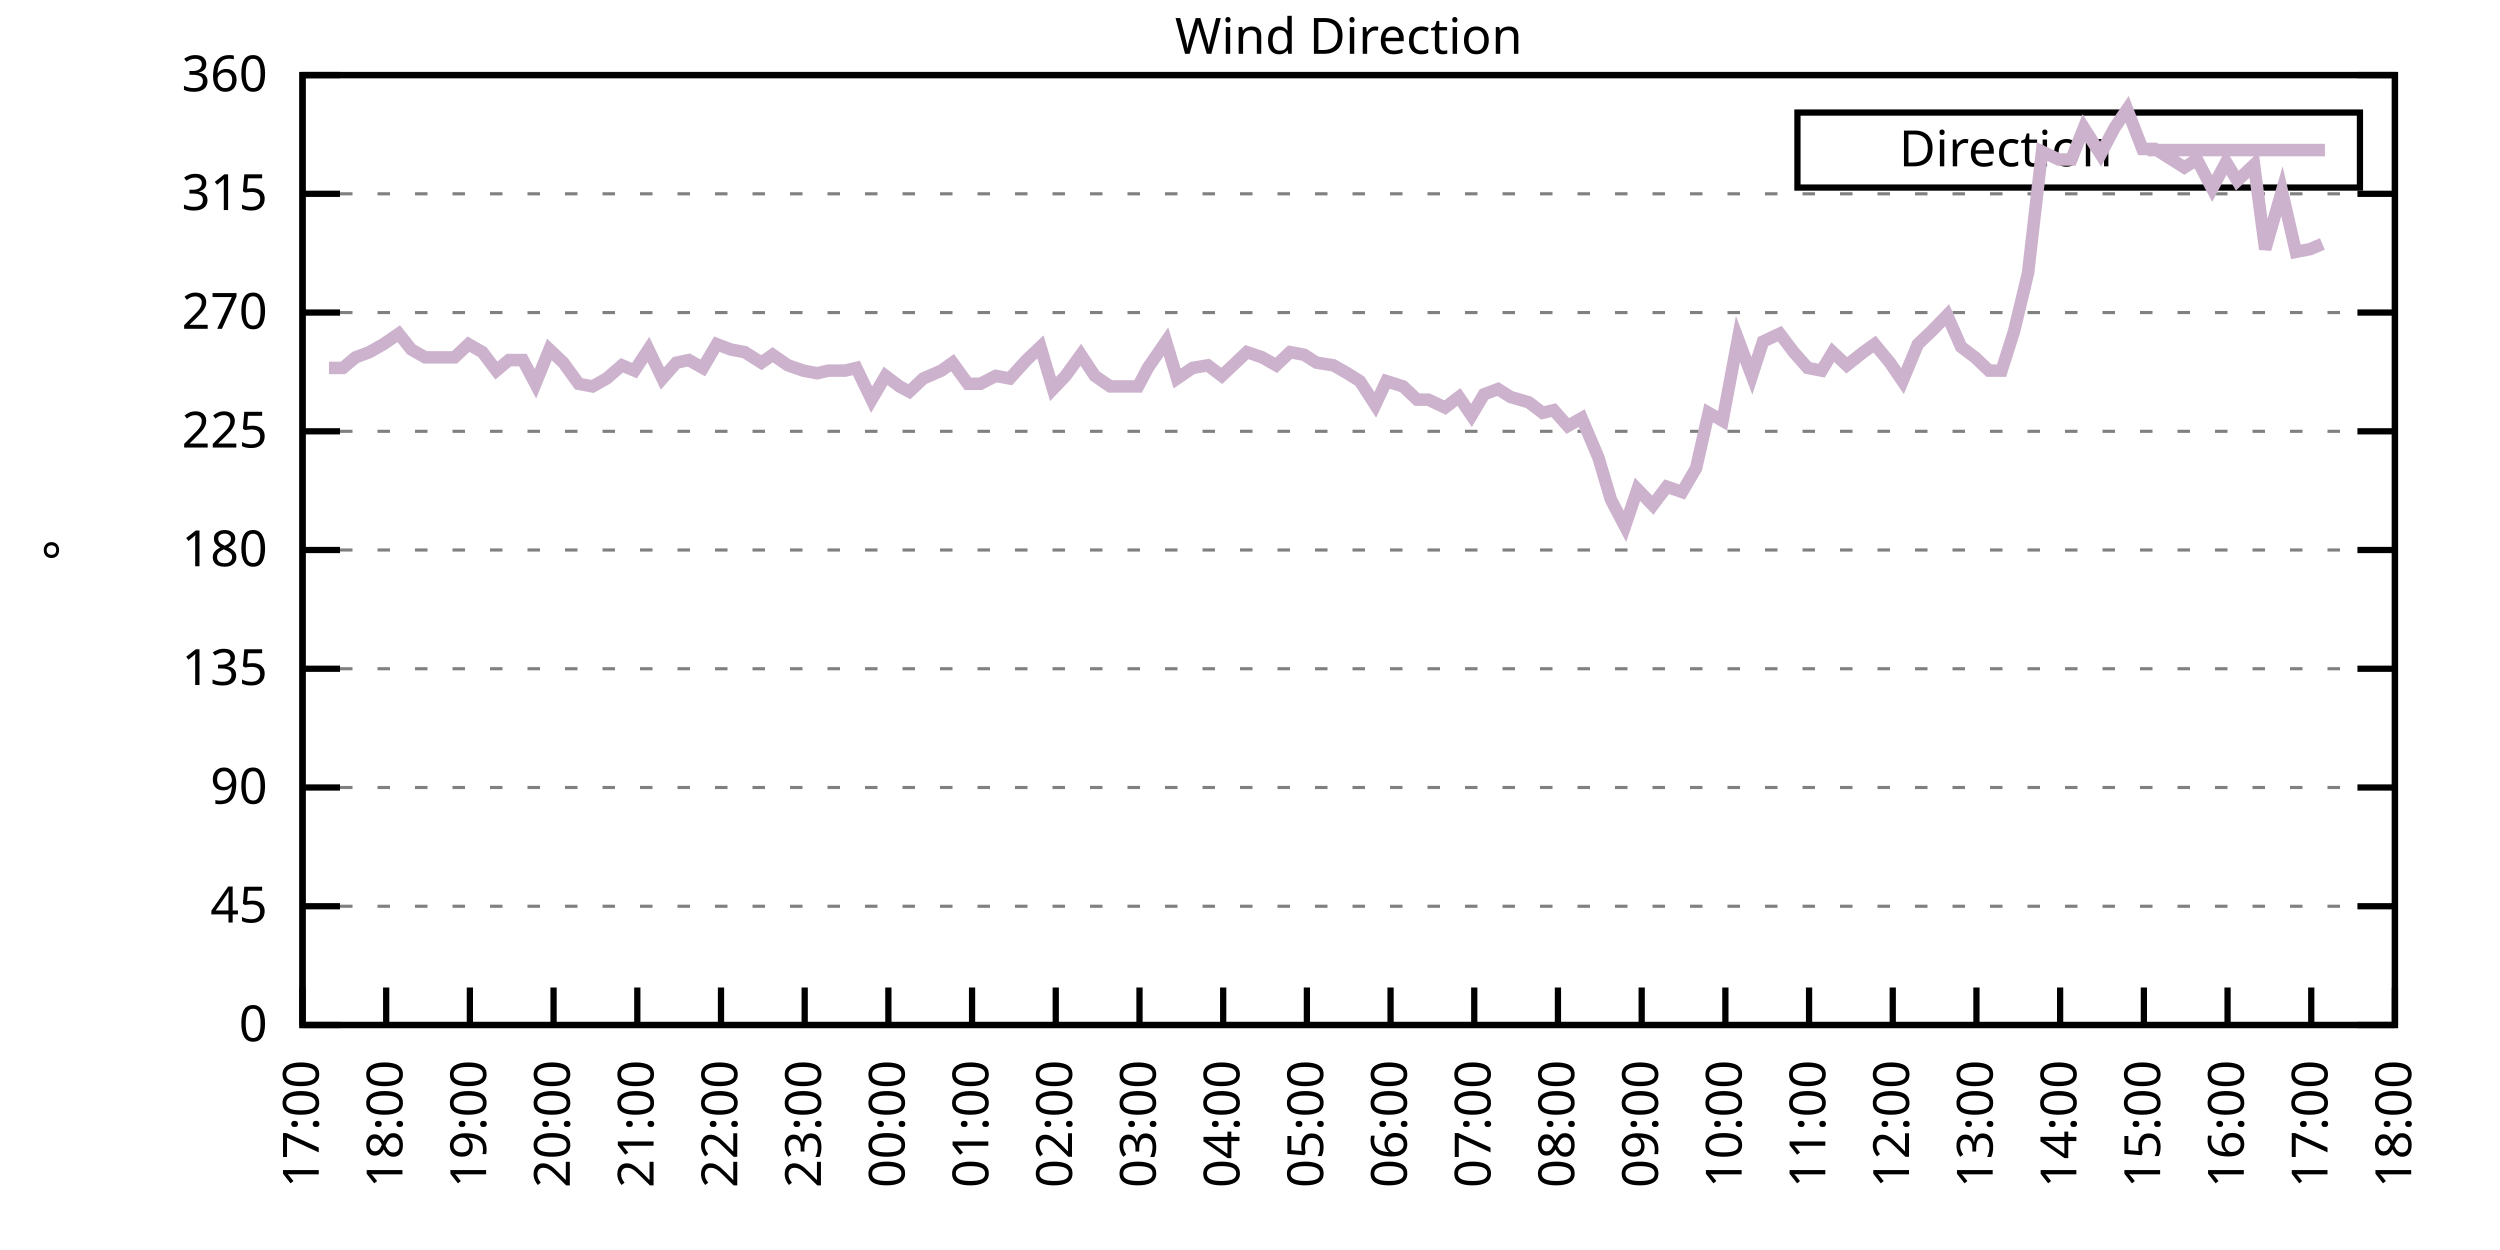
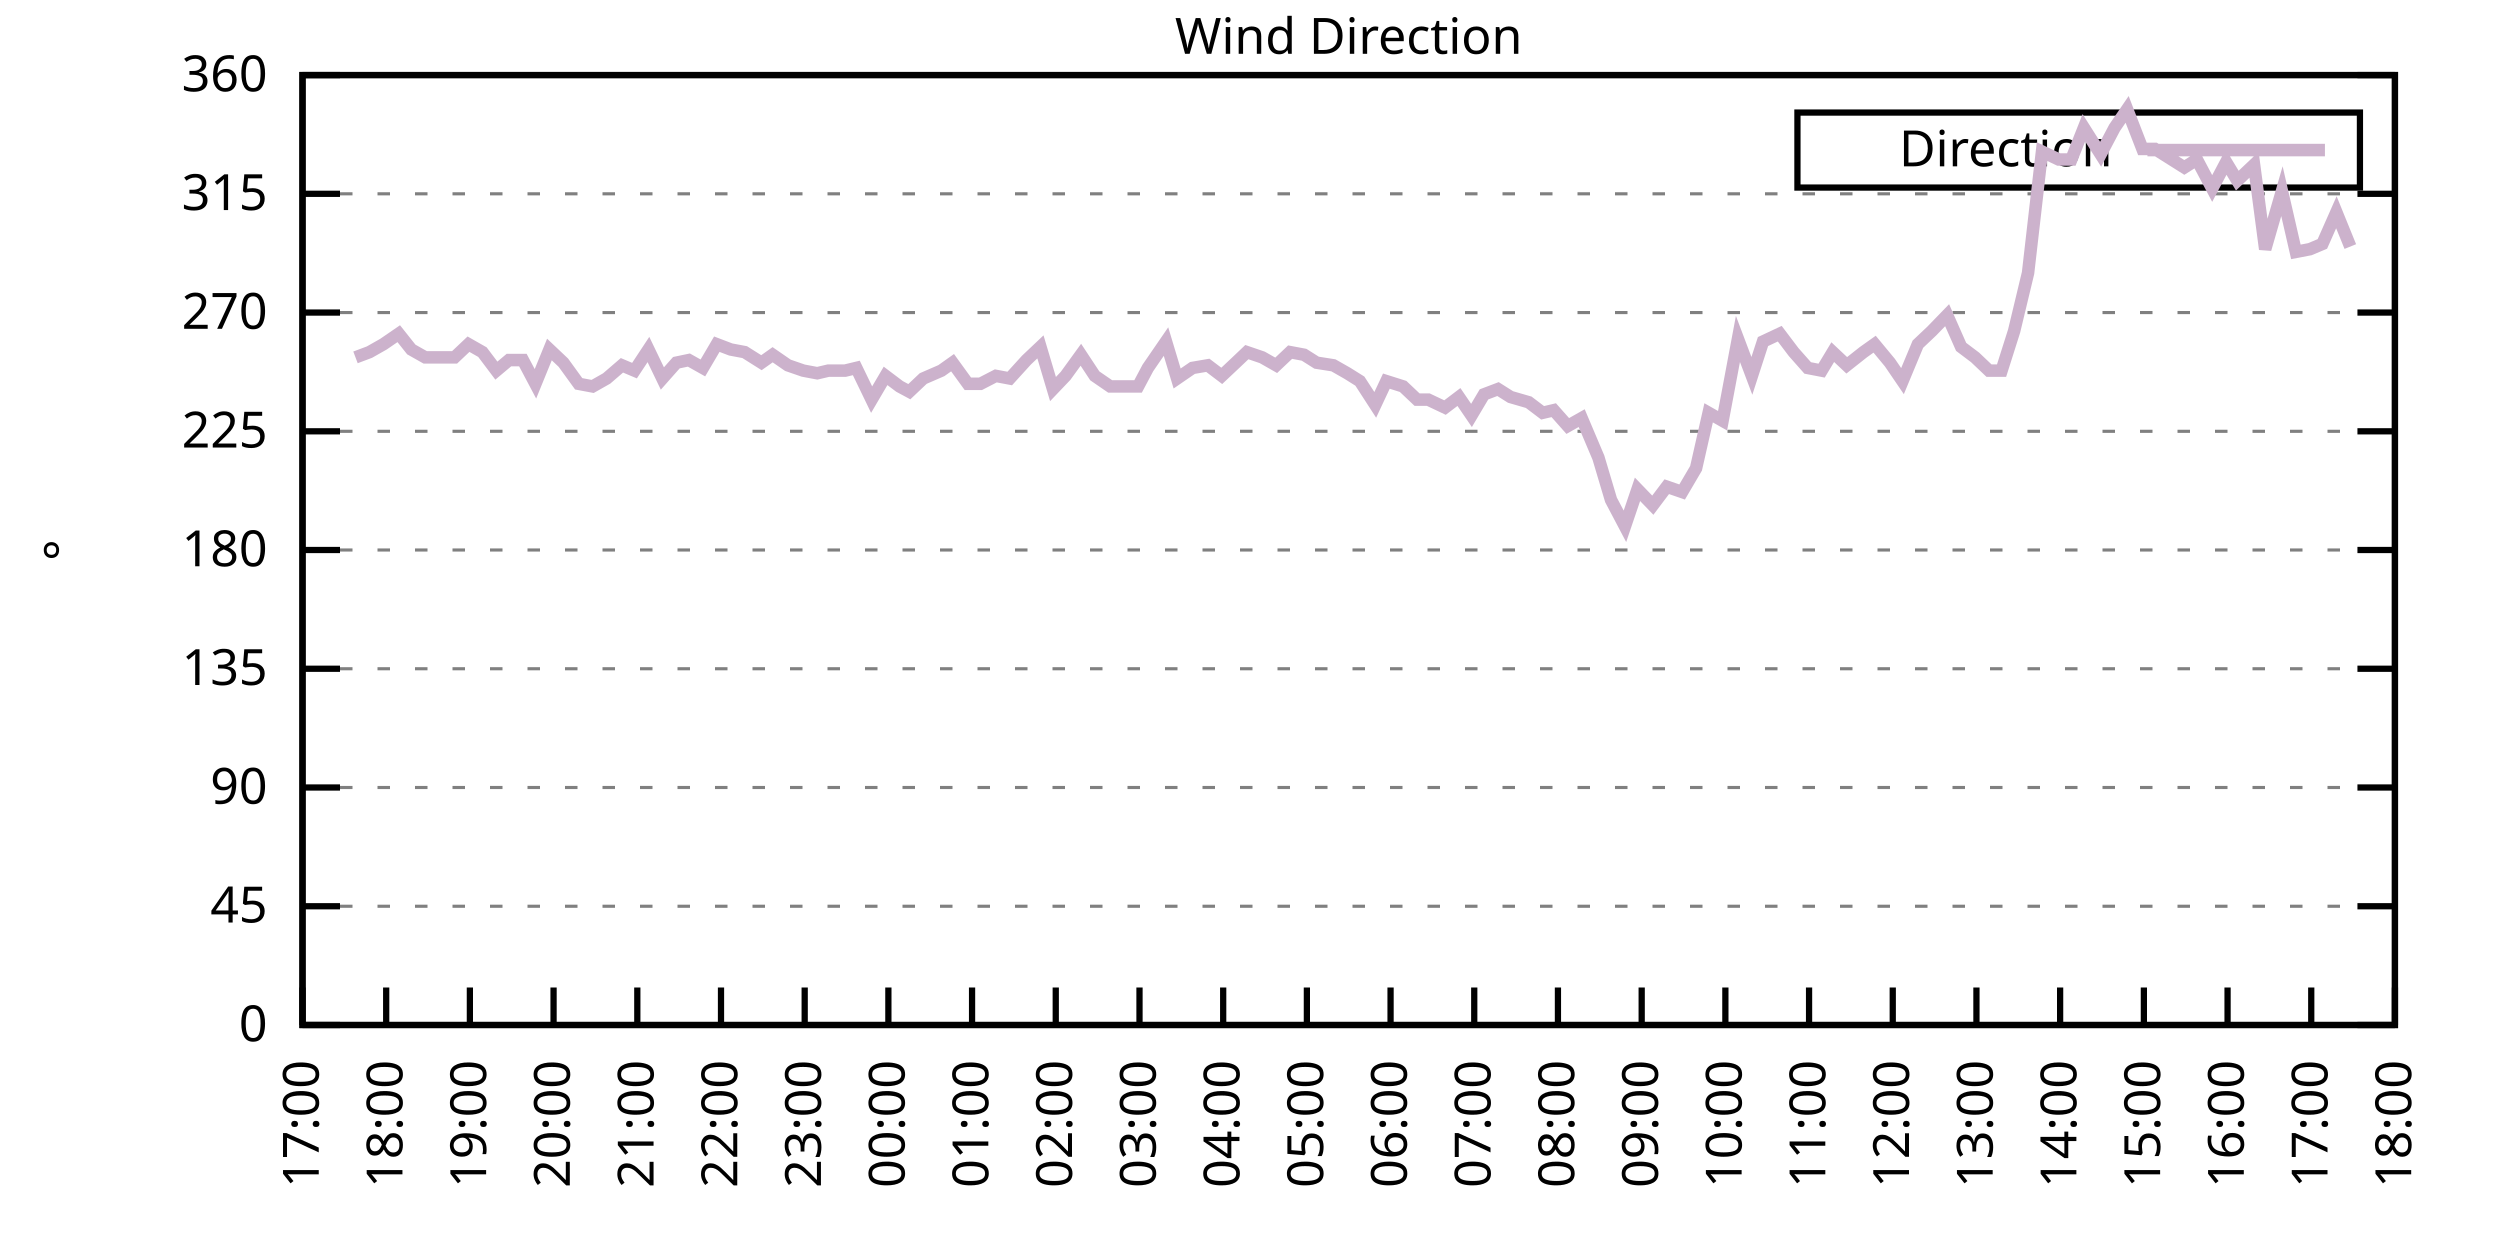
<svg xmlns="http://www.w3.org/2000/svg" xmlns:xlink="http://www.w3.org/1999/xlink" width="400" height="200" viewBox="0 0 400 200">
  <g id="gnuplot_canvas">
    <rect x="0" y="0" width="400" height="200" fill="none" />
    <defs>
      <circle id="gpDot" r="0.5" stroke-width="0.5" stroke="currentColor" />
      <path id="gpPt0" stroke-width="0.333" stroke="currentColor" d="M-1,0 h2 M0,-1 v2" />
      <path id="gpPt1" stroke-width="0.333" stroke="currentColor" d="M-1,-1 L1,1 M1,-1 L-1,1" />
      <path id="gpPt2" stroke-width="0.333" stroke="currentColor" d="M-1,0 L1,0 M0,-1 L0,1 M-1,-1 L1,1 M-1,1 L1,-1" />
      <rect id="gpPt3" stroke-width="0.333" stroke="currentColor" x="-1" y="-1" width="2" height="2" />
      <rect id="gpPt4" stroke-width="0.333" stroke="currentColor" fill="currentColor" x="-1" y="-1" width="2" height="2" />
      <circle id="gpPt5" stroke-width="0.333" stroke="currentColor" cx="0" cy="0" r="1" />
      <use xlink:href="#gpPt5" id="gpPt6" fill="currentColor" stroke="none" />
      <path id="gpPt7" stroke-width="0.333" stroke="currentColor" d="M0,-1.33 L-1.33,0.67 L1.33,0.67 z" />
      <use xlink:href="#gpPt7" id="gpPt8" fill="currentColor" stroke="none" />
      <use xlink:href="#gpPt7" id="gpPt9" stroke="currentColor" transform="rotate(180)" />
      <use xlink:href="#gpPt9" id="gpPt10" fill="currentColor" stroke="none" />
      <use xlink:href="#gpPt3" id="gpPt11" stroke="currentColor" transform="rotate(45)" />
      <use xlink:href="#gpPt11" id="gpPt12" fill="currentColor" stroke="none" />
      <path id="gpPt13" stroke-width="0.333" stroke="currentColor" d="M0,1.330 L1.265,0.411 L0.782,-1.067 L-0.782,-1.076 L-1.265,0.411 z" />
      <use xlink:href="#gpPt13" id="gpPt14" fill="currentColor" stroke="none" />
      <filter id="textbox" filterUnits="objectBoundingBox" x="0" y="0" height="1" width="1">
        <feFlood flood-color="white" flood-opacity="1" result="bgnd" />
        <feComposite in="SourceGraphic" in2="bgnd" operator="atop" />
      </filter>
      <filter id="greybox" filterUnits="objectBoundingBox" x="0" y="0" height="1" width="1">
        <feFlood flood-color="lightgrey" flood-opacity="1" result="grey" />
        <feComposite in="SourceGraphic" in2="grey" operator="atop" />
      </filter>
    </defs>
    <g fill="none" color="white" stroke="currentColor" stroke-width="1.00" stroke-linecap="butt" stroke-linejoin="miter">
</g>
    <g fill="none" color="black" stroke="currentColor" stroke-width="1.00" stroke-linecap="butt" stroke-linejoin="miter">
      <g stroke="none" shape-rendering="crispEdges">
        <polygon fill="rgb(255, 255, 255)" points="48.40,164.00 383.18,164.00 383.18,12.02 48.40,12.02 " />
      </g>
    </g>
    <g fill="none" color="black" stroke="currentColor" stroke-width="1.00" stroke-linecap="butt" stroke-linejoin="miter">
</g>
    <g fill="none" color="black" stroke="black" stroke-width="0.50" stroke-linecap="butt" stroke-linejoin="miter">
</g>
    <g fill="none" color="gray" stroke="currentColor" stroke-width="0.50" stroke-linecap="butt" stroke-linejoin="miter">
      <path stroke="gray" stroke-dasharray="2,4" class="gridline" d="M48.40,164.00 L383.19,164.00  " />
    </g>
    <g fill="none" color="gray" stroke="gray" stroke-width="1.00" stroke-linecap="butt" stroke-linejoin="miter">
</g>
    <g fill="none" color="black" stroke="currentColor" stroke-width="1.00" stroke-linecap="butt" stroke-linejoin="miter">
      <path stroke="black" d="M48.40,164.00 L54.40,164.00 M383.19,164.00 L377.19,164.00  " />
      <g transform="translate(42.80,166.60)" stroke="none" fill="black" font-family="Sans" font-size="8.00" text-anchor="end">
        <text>
          <tspan font-family="Sans"> 0</tspan>
        </text>
      </g>
    </g>
    <g fill="none" color="black" stroke="currentColor" stroke-width="1.00" stroke-linecap="butt" stroke-linejoin="miter">
</g>
    <g fill="none" color="black" stroke="black" stroke-width="0.50" stroke-linecap="butt" stroke-linejoin="miter">
</g>
    <g fill="none" color="gray" stroke="currentColor" stroke-width="0.50" stroke-linecap="butt" stroke-linejoin="miter">
      <path stroke="gray" stroke-dasharray="2,4" class="gridline" d="M48.40,145.00 L383.19,145.00  " />
    </g>
    <g fill="none" color="gray" stroke="gray" stroke-width="1.00" stroke-linecap="butt" stroke-linejoin="miter">
</g>
    <g fill="none" color="black" stroke="currentColor" stroke-width="1.00" stroke-linecap="butt" stroke-linejoin="miter">
      <path stroke="black" d="M48.40,145.00 L54.40,145.00 M383.19,145.00 L377.19,145.00  " />
      <g transform="translate(42.80,147.60)" stroke="none" fill="black" font-family="Sans" font-size="8.00" text-anchor="end">
        <text>
          <tspan font-family="Sans"> 45</tspan>
        </text>
      </g>
    </g>
    <g fill="none" color="black" stroke="currentColor" stroke-width="1.00" stroke-linecap="butt" stroke-linejoin="miter">
</g>
    <g fill="none" color="black" stroke="black" stroke-width="0.50" stroke-linecap="butt" stroke-linejoin="miter">
</g>
    <g fill="none" color="gray" stroke="currentColor" stroke-width="0.50" stroke-linecap="butt" stroke-linejoin="miter">
      <path stroke="gray" stroke-dasharray="2,4" class="gridline" d="M48.40,126.00 L383.19,126.00  " />
    </g>
    <g fill="none" color="gray" stroke="gray" stroke-width="1.00" stroke-linecap="butt" stroke-linejoin="miter">
</g>
    <g fill="none" color="black" stroke="currentColor" stroke-width="1.00" stroke-linecap="butt" stroke-linejoin="miter">
      <path stroke="black" d="M48.40,126.00 L54.40,126.00 M383.19,126.00 L377.19,126.00  " />
      <g transform="translate(42.80,128.60)" stroke="none" fill="black" font-family="Sans" font-size="8.00" text-anchor="end">
        <text>
          <tspan font-family="Sans"> 90</tspan>
        </text>
      </g>
    </g>
    <g fill="none" color="black" stroke="currentColor" stroke-width="1.00" stroke-linecap="butt" stroke-linejoin="miter">
</g>
    <g fill="none" color="black" stroke="black" stroke-width="0.50" stroke-linecap="butt" stroke-linejoin="miter">
</g>
    <g fill="none" color="gray" stroke="currentColor" stroke-width="0.50" stroke-linecap="butt" stroke-linejoin="miter">
      <path stroke="gray" stroke-dasharray="2,4" class="gridline" d="M48.40,107.00 L383.19,107.00  " />
    </g>
    <g fill="none" color="gray" stroke="gray" stroke-width="1.00" stroke-linecap="butt" stroke-linejoin="miter">
</g>
    <g fill="none" color="black" stroke="currentColor" stroke-width="1.00" stroke-linecap="butt" stroke-linejoin="miter">
      <path stroke="black" d="M48.40,107.00 L54.40,107.00 M383.19,107.00 L377.19,107.00  " />
      <g transform="translate(42.80,109.60)" stroke="none" fill="black" font-family="Sans" font-size="8.00" text-anchor="end">
        <text>
          <tspan font-family="Sans"> 135</tspan>
        </text>
      </g>
    </g>
    <g fill="none" color="black" stroke="currentColor" stroke-width="1.00" stroke-linecap="butt" stroke-linejoin="miter">
</g>
    <g fill="none" color="black" stroke="black" stroke-width="0.50" stroke-linecap="butt" stroke-linejoin="miter">
</g>
    <g fill="none" color="gray" stroke="currentColor" stroke-width="0.50" stroke-linecap="butt" stroke-linejoin="miter">
      <path stroke="gray" stroke-dasharray="2,4" class="gridline" d="M48.40,88.00 L383.19,88.00  " />
    </g>
    <g fill="none" color="gray" stroke="gray" stroke-width="1.00" stroke-linecap="butt" stroke-linejoin="miter">
</g>
    <g fill="none" color="black" stroke="currentColor" stroke-width="1.00" stroke-linecap="butt" stroke-linejoin="miter">
      <path stroke="black" d="M48.40,88.00 L54.40,88.00 M383.19,88.00 L377.19,88.00  " />
      <g transform="translate(42.80,90.60)" stroke="none" fill="black" font-family="Sans" font-size="8.00" text-anchor="end">
        <text>
          <tspan font-family="Sans"> 180</tspan>
        </text>
      </g>
    </g>
    <g fill="none" color="black" stroke="currentColor" stroke-width="1.00" stroke-linecap="butt" stroke-linejoin="miter">
</g>
    <g fill="none" color="black" stroke="black" stroke-width="0.50" stroke-linecap="butt" stroke-linejoin="miter">
</g>
    <g fill="none" color="gray" stroke="currentColor" stroke-width="0.50" stroke-linecap="butt" stroke-linejoin="miter">
      <path stroke="gray" stroke-dasharray="2,4" class="gridline" d="M48.40,69.01 L383.19,69.01  " />
    </g>
    <g fill="none" color="gray" stroke="gray" stroke-width="1.00" stroke-linecap="butt" stroke-linejoin="miter">
</g>
    <g fill="none" color="black" stroke="currentColor" stroke-width="1.00" stroke-linecap="butt" stroke-linejoin="miter">
      <path stroke="black" d="M48.40,69.01 L54.40,69.01 M383.19,69.01 L377.19,69.01  " />
      <g transform="translate(42.80,71.61)" stroke="none" fill="black" font-family="Sans" font-size="8.00" text-anchor="end">
        <text>
          <tspan font-family="Sans"> 225</tspan>
        </text>
      </g>
    </g>
    <g fill="none" color="black" stroke="currentColor" stroke-width="1.00" stroke-linecap="butt" stroke-linejoin="miter">
</g>
    <g fill="none" color="black" stroke="black" stroke-width="0.50" stroke-linecap="butt" stroke-linejoin="miter">
</g>
    <g fill="none" color="gray" stroke="currentColor" stroke-width="0.50" stroke-linecap="butt" stroke-linejoin="miter">
      <path stroke="gray" stroke-dasharray="2,4" class="gridline" d="M48.40,50.01 L383.19,50.01  " />
    </g>
    <g fill="none" color="gray" stroke="gray" stroke-width="1.00" stroke-linecap="butt" stroke-linejoin="miter">
</g>
    <g fill="none" color="black" stroke="currentColor" stroke-width="1.00" stroke-linecap="butt" stroke-linejoin="miter">
      <path stroke="black" d="M48.40,50.01 L54.40,50.01 M383.19,50.01 L377.19,50.01  " />
      <g transform="translate(42.80,52.61)" stroke="none" fill="black" font-family="Sans" font-size="8.00" text-anchor="end">
        <text>
          <tspan font-family="Sans"> 270</tspan>
        </text>
      </g>
    </g>
    <g fill="none" color="black" stroke="currentColor" stroke-width="1.00" stroke-linecap="butt" stroke-linejoin="miter">
</g>
    <g fill="none" color="black" stroke="black" stroke-width="0.50" stroke-linecap="butt" stroke-linejoin="miter">
</g>
    <g fill="none" color="gray" stroke="currentColor" stroke-width="0.50" stroke-linecap="butt" stroke-linejoin="miter">
      <path stroke="gray" stroke-dasharray="2,4" class="gridline" d="M48.40,31.01 L383.19,31.01  " />
    </g>
    <g fill="none" color="gray" stroke="gray" stroke-width="1.00" stroke-linecap="butt" stroke-linejoin="miter">
</g>
    <g fill="none" color="black" stroke="currentColor" stroke-width="1.00" stroke-linecap="butt" stroke-linejoin="miter">
      <path stroke="black" d="M48.40,31.01 L54.40,31.01 M383.19,31.01 L377.19,31.01  " />
      <g transform="translate(42.80,33.61)" stroke="none" fill="black" font-family="Sans" font-size="8.00" text-anchor="end">
        <text>
          <tspan font-family="Sans"> 315</tspan>
        </text>
      </g>
    </g>
    <g fill="none" color="black" stroke="currentColor" stroke-width="1.00" stroke-linecap="butt" stroke-linejoin="miter">
</g>
    <g fill="none" color="black" stroke="black" stroke-width="0.50" stroke-linecap="butt" stroke-linejoin="miter">
</g>
    <g fill="none" color="gray" stroke="currentColor" stroke-width="0.50" stroke-linecap="butt" stroke-linejoin="miter">
      <path stroke="gray" stroke-dasharray="2,4" class="gridline" d="M48.40,12.01 L383.19,12.01  " />
    </g>
    <g fill="none" color="gray" stroke="gray" stroke-width="1.00" stroke-linecap="butt" stroke-linejoin="miter">
</g>
    <g fill="none" color="black" stroke="currentColor" stroke-width="1.00" stroke-linecap="butt" stroke-linejoin="miter">
      <path stroke="black" d="M48.40,12.01 L54.40,12.01 M383.19,12.01 L377.19,12.01  " />
      <g transform="translate(42.80,14.61)" stroke="none" fill="black" font-family="Sans" font-size="8.00" text-anchor="end">
        <text>
          <tspan font-family="Sans"> 360</tspan>
        </text>
      </g>
    </g>
    <g fill="none" color="black" stroke="currentColor" stroke-width="1.00" stroke-linecap="butt" stroke-linejoin="miter">
      <path stroke="black" d="M48.40,164.00 L48.40,158.00  " />
      <g transform="translate(51.00,169.60) rotate(270.00)" stroke="none" fill="black" font-family="Sans" font-size="8.00" text-anchor="end">
        <text>
          <tspan font-family="Sans">17:00</tspan>
        </text>
      </g>
    </g>
    <g fill="none" color="black" stroke="currentColor" stroke-width="1.00" stroke-linecap="butt" stroke-linejoin="miter">
      <path stroke="black" d="M61.79,164.00 L61.79,158.00  " />
      <g transform="translate(64.39,169.60) rotate(270.00)" stroke="none" fill="black" font-family="Sans" font-size="8.00" text-anchor="end">
        <text>
          <tspan font-family="Sans">18:00</tspan>
        </text>
      </g>
    </g>
    <g fill="none" color="black" stroke="currentColor" stroke-width="1.00" stroke-linecap="butt" stroke-linejoin="miter">
      <path stroke="black" d="M75.18,164.00 L75.18,158.00  " />
      <g transform="translate(77.78,169.60) rotate(270.00)" stroke="none" fill="black" font-family="Sans" font-size="8.00" text-anchor="end">
        <text>
          <tspan font-family="Sans">19:00</tspan>
        </text>
      </g>
    </g>
    <g fill="none" color="black" stroke="currentColor" stroke-width="1.00" stroke-linecap="butt" stroke-linejoin="miter">
      <path stroke="black" d="M88.57,164.00 L88.57,158.00  " />
      <g transform="translate(91.17,169.60) rotate(270.00)" stroke="none" fill="black" font-family="Sans" font-size="8.00" text-anchor="end">
        <text>
          <tspan font-family="Sans">20:00</tspan>
        </text>
      </g>
    </g>
    <g fill="none" color="black" stroke="currentColor" stroke-width="1.00" stroke-linecap="butt" stroke-linejoin="miter">
      <path stroke="black" d="M101.97,164.00 L101.97,158.00  " />
      <g transform="translate(104.57,169.60) rotate(270.00)" stroke="none" fill="black" font-family="Sans" font-size="8.00" text-anchor="end">
        <text>
          <tspan font-family="Sans">21:00</tspan>
        </text>
      </g>
    </g>
    <g fill="none" color="black" stroke="currentColor" stroke-width="1.00" stroke-linecap="butt" stroke-linejoin="miter">
      <path stroke="black" d="M115.36,164.00 L115.36,158.00  " />
      <g transform="translate(117.96,169.60) rotate(270.00)" stroke="none" fill="black" font-family="Sans" font-size="8.00" text-anchor="end">
        <text>
          <tspan font-family="Sans">22:00</tspan>
        </text>
      </g>
    </g>
    <g fill="none" color="black" stroke="currentColor" stroke-width="1.00" stroke-linecap="butt" stroke-linejoin="miter">
      <path stroke="black" d="M128.75,164.00 L128.75,158.00  " />
      <g transform="translate(131.35,169.60) rotate(270.00)" stroke="none" fill="black" font-family="Sans" font-size="8.00" text-anchor="end">
        <text>
          <tspan font-family="Sans">23:00</tspan>
        </text>
      </g>
    </g>
    <g fill="none" color="black" stroke="currentColor" stroke-width="1.00" stroke-linecap="butt" stroke-linejoin="miter">
      <path stroke="black" d="M142.14,164.00 L142.14,158.00  " />
      <g transform="translate(144.74,169.60) rotate(270.00)" stroke="none" fill="black" font-family="Sans" font-size="8.00" text-anchor="end">
        <text>
          <tspan font-family="Sans">00:00</tspan>
        </text>
      </g>
    </g>
    <g fill="none" color="black" stroke="currentColor" stroke-width="1.00" stroke-linecap="butt" stroke-linejoin="miter">
      <path stroke="black" d="M155.53,164.00 L155.53,158.00  " />
      <g transform="translate(158.13,169.60) rotate(270.00)" stroke="none" fill="black" font-family="Sans" font-size="8.00" text-anchor="end">
        <text>
          <tspan font-family="Sans">01:00</tspan>
        </text>
      </g>
    </g>
    <g fill="none" color="black" stroke="currentColor" stroke-width="1.00" stroke-linecap="butt" stroke-linejoin="miter">
      <path stroke="black" d="M168.92,164.00 L168.92,158.00  " />
      <g transform="translate(171.52,169.60) rotate(270.00)" stroke="none" fill="black" font-family="Sans" font-size="8.00" text-anchor="end">
        <text>
          <tspan font-family="Sans">02:00</tspan>
        </text>
      </g>
    </g>
    <g fill="none" color="black" stroke="currentColor" stroke-width="1.00" stroke-linecap="butt" stroke-linejoin="miter">
      <path stroke="black" d="M182.32,164.00 L182.32,158.00  " />
      <g transform="translate(184.92,169.60) rotate(270.00)" stroke="none" fill="black" font-family="Sans" font-size="8.00" text-anchor="end">
        <text>
          <tspan font-family="Sans">03:00</tspan>
        </text>
      </g>
    </g>
    <g fill="none" color="black" stroke="currentColor" stroke-width="1.00" stroke-linecap="butt" stroke-linejoin="miter">
      <path stroke="black" d="M195.71,164.00 L195.71,158.00  " />
      <g transform="translate(198.31,169.60) rotate(270.00)" stroke="none" fill="black" font-family="Sans" font-size="8.00" text-anchor="end">
        <text>
          <tspan font-family="Sans">04:00</tspan>
        </text>
      </g>
    </g>
    <g fill="none" color="black" stroke="currentColor" stroke-width="1.00" stroke-linecap="butt" stroke-linejoin="miter">
      <path stroke="black" d="M209.10,164.00 L209.10,158.00  " />
      <g transform="translate(211.70,169.60) rotate(270.00)" stroke="none" fill="black" font-family="Sans" font-size="8.00" text-anchor="end">
        <text>
          <tspan font-family="Sans">05:00</tspan>
        </text>
      </g>
    </g>
    <g fill="none" color="black" stroke="currentColor" stroke-width="1.00" stroke-linecap="butt" stroke-linejoin="miter">
      <path stroke="black" d="M222.49,164.00 L222.49,158.00  " />
      <g transform="translate(225.09,169.60) rotate(270.00)" stroke="none" fill="black" font-family="Sans" font-size="8.00" text-anchor="end">
        <text>
          <tspan font-family="Sans">06:00</tspan>
        </text>
      </g>
    </g>
    <g fill="none" color="black" stroke="currentColor" stroke-width="1.00" stroke-linecap="butt" stroke-linejoin="miter">
      <path stroke="black" d="M235.88,164.00 L235.88,158.00  " />
      <g transform="translate(238.48,169.60) rotate(270.00)" stroke="none" fill="black" font-family="Sans" font-size="8.00" text-anchor="end">
        <text>
          <tspan font-family="Sans">07:00</tspan>
        </text>
      </g>
    </g>
    <g fill="none" color="black" stroke="currentColor" stroke-width="1.00" stroke-linecap="butt" stroke-linejoin="miter">
      <path stroke="black" d="M249.27,164.00 L249.27,158.00  " />
      <g transform="translate(251.87,169.60) rotate(270.00)" stroke="none" fill="black" font-family="Sans" font-size="8.00" text-anchor="end">
        <text>
          <tspan font-family="Sans">08:00</tspan>
        </text>
      </g>
    </g>
    <g fill="none" color="black" stroke="currentColor" stroke-width="1.00" stroke-linecap="butt" stroke-linejoin="miter">
      <path stroke="black" d="M262.67,164.00 L262.67,158.00  " />
      <g transform="translate(265.27,169.60) rotate(270.00)" stroke="none" fill="black" font-family="Sans" font-size="8.00" text-anchor="end">
        <text>
          <tspan font-family="Sans">09:00</tspan>
        </text>
      </g>
    </g>
    <g fill="none" color="black" stroke="currentColor" stroke-width="1.00" stroke-linecap="butt" stroke-linejoin="miter">
      <path stroke="black" d="M276.06,164.00 L276.06,158.00  " />
      <g transform="translate(278.66,169.60) rotate(270.00)" stroke="none" fill="black" font-family="Sans" font-size="8.00" text-anchor="end">
        <text>
          <tspan font-family="Sans">10:00</tspan>
        </text>
      </g>
    </g>
    <g fill="none" color="black" stroke="currentColor" stroke-width="1.00" stroke-linecap="butt" stroke-linejoin="miter">
      <path stroke="black" d="M289.45,164.00 L289.45,158.00  " />
      <g transform="translate(292.05,169.60) rotate(270.00)" stroke="none" fill="black" font-family="Sans" font-size="8.00" text-anchor="end">
        <text>
          <tspan font-family="Sans">11:00</tspan>
        </text>
      </g>
    </g>
    <g fill="none" color="black" stroke="currentColor" stroke-width="1.00" stroke-linecap="butt" stroke-linejoin="miter">
      <path stroke="black" d="M302.84,164.00 L302.84,158.00  " />
      <g transform="translate(305.44,169.60) rotate(270.00)" stroke="none" fill="black" font-family="Sans" font-size="8.00" text-anchor="end">
        <text>
          <tspan font-family="Sans">12:00</tspan>
        </text>
      </g>
    </g>
    <g fill="none" color="black" stroke="currentColor" stroke-width="1.00" stroke-linecap="butt" stroke-linejoin="miter">
      <path stroke="black" d="M316.23,164.00 L316.23,158.00  " />
      <g transform="translate(318.83,169.60) rotate(270.00)" stroke="none" fill="black" font-family="Sans" font-size="8.00" text-anchor="end">
        <text>
          <tspan font-family="Sans">13:00</tspan>
        </text>
      </g>
    </g>
    <g fill="none" color="black" stroke="currentColor" stroke-width="1.00" stroke-linecap="butt" stroke-linejoin="miter">
      <path stroke="black" d="M329.62,164.00 L329.62,158.00  " />
      <g transform="translate(332.22,169.60) rotate(270.00)" stroke="none" fill="black" font-family="Sans" font-size="8.00" text-anchor="end">
        <text>
          <tspan font-family="Sans">14:00</tspan>
        </text>
      </g>
    </g>
    <g fill="none" color="black" stroke="currentColor" stroke-width="1.00" stroke-linecap="butt" stroke-linejoin="miter">
      <path stroke="black" d="M343.02,164.00 L343.02,158.00  " />
      <g transform="translate(345.62,169.60) rotate(270.00)" stroke="none" fill="black" font-family="Sans" font-size="8.00" text-anchor="end">
        <text>
          <tspan font-family="Sans">15:00</tspan>
        </text>
      </g>
    </g>
    <g fill="none" color="black" stroke="currentColor" stroke-width="1.00" stroke-linecap="butt" stroke-linejoin="miter">
      <path stroke="black" d="M356.41,164.00 L356.41,158.00  " />
      <g transform="translate(359.01,169.60) rotate(270.00)" stroke="none" fill="black" font-family="Sans" font-size="8.00" text-anchor="end">
        <text>
          <tspan font-family="Sans">16:00</tspan>
        </text>
      </g>
    </g>
    <g fill="none" color="black" stroke="currentColor" stroke-width="1.00" stroke-linecap="butt" stroke-linejoin="miter">
      <path stroke="black" d="M369.80,164.00 L369.80,158.00  " />
      <g transform="translate(372.40,169.60) rotate(270.00)" stroke="none" fill="black" font-family="Sans" font-size="8.00" text-anchor="end">
        <text>
          <tspan font-family="Sans">17:00</tspan>
        </text>
      </g>
    </g>
    <g fill="none" color="black" stroke="currentColor" stroke-width="1.00" stroke-linecap="butt" stroke-linejoin="miter">
      <path stroke="black" d="M383.19,164.00 L383.19,158.00  " />
      <g transform="translate(385.79,169.60) rotate(270.00)" stroke="none" fill="black" font-family="Sans" font-size="8.00" text-anchor="end">
        <text>
          <tspan font-family="Sans">18:00</tspan>
        </text>
      </g>
    </g>
    <g fill="none" color="black" stroke="currentColor" stroke-width="1.00" stroke-linecap="butt" stroke-linejoin="miter">
</g>
    <g fill="none" color="black" stroke="currentColor" stroke-width="1.00" stroke-linecap="butt" stroke-linejoin="miter">
      <path stroke="black" d="M48.40,12.01 L48.40,164.00 L383.19,164.00 L383.19,12.01 L48.40,12.01 Z  " />
    </g>
    <g fill="none" color="black" stroke="currentColor" stroke-width="1.00" stroke-linecap="butt" stroke-linejoin="miter">
</g>
    <g fill="none" color="black" stroke="currentColor" stroke-width="1.00" stroke-linecap="butt" stroke-linejoin="miter">
      <path stroke="black" d="M287.59,30.01 L287.59,18.01 L377.59,18.01 L377.59,30.01 L287.59,30.01 Z  " />
    </g>
    <g id="Wind_direction_plot_1">
      <g fill="none" color="white" stroke="black" stroke-width="2.00" stroke-linecap="butt" stroke-linejoin="miter">
</g>
      <g fill="none" color="black" stroke="currentColor" stroke-width="2.00" stroke-linecap="butt" stroke-linejoin="miter">
        <g transform="translate(337.99,26.61)" stroke="none" fill="black" font-family="Sans" font-size="8.00" text-anchor="end">
          <text>
            <tspan font-family="Sans">Direction</tspan>
          </text>
        </g>
      </g>
      <g fill="none" color="black" stroke="currentColor" stroke-width="2.00" stroke-linecap="butt" stroke-linejoin="miter">
-         <path stroke="rgb(204, 178, 204)" d="M343.59,24.01 L371.99,24.01 M52.64,58.87 L54.87,58.87 L56.88,57.18 L59.11,56.34 L61.35,55.07 L63.80,53.39   L65.81,55.92 L68.04,57.18 L70.27,57.18 L72.73,57.18 L74.96,55.07 L77.19,56.34 L79.42,59.30 L81.43,57.61   L83.66,57.61 L85.67,61.41 L87.91,55.92 L90.14,58.03 L92.59,61.41 L94.82,61.83 L97.06,60.56 L99.51,58.45   L101.52,59.30 L103.75,55.92 L105.98,60.56 L108.22,58.03 L110.22,57.61 L112.46,58.87 L114.69,55.07 L116.92,55.92   L119.15,56.34 L121.83,58.03 L123.62,56.76 L126.07,58.45 L128.53,59.30 L130.76,59.72 L132.54,59.30 L135.22,59.30   L137.01,58.87 L139.46,63.94 L141.69,60.14 L143.93,61.83 L145.49,62.67 L147.72,60.56 L150.62,59.30 L152.41,58.03   L154.86,61.41 L156.87,61.41 L159.33,60.14 L161.56,60.56 L164.24,57.61 L166.47,55.50 L168.48,62.25 L170.49,60.14   L172.94,56.76 L175.17,60.14 L177.63,61.83 L179.41,61.83 L182.09,61.83 L183.66,58.87 L186.56,54.65 L188.34,60.56   L190.80,58.87 L193.25,58.45 L195.48,60.14 L197.72,58.03 L199.50,56.34 L201.96,57.18 L204.19,58.45 L206.42,56.34   L208.65,56.76 L210.66,58.03 L213.34,58.45 L215.57,59.72 L217.58,60.98 L220.04,64.78 L221.82,60.98 L224.50,61.83   L226.73,63.94 L228.52,63.94 L231.20,65.21 L233.43,63.52 L235.44,66.47 L237.44,63.10 L239.68,62.25 L241.69,63.52   L244.59,64.36 L246.82,66.05 L248.60,65.63 L250.84,68.16 L253.07,66.90 L255.75,73.23 L257.76,79.98 L259.99,84.21   L262.00,78.29 L264.45,80.83 L266.68,77.87 L269.14,78.72 L271.37,74.92 L273.38,66.05 L275.61,67.32 L278.07,54.23   L280.30,60.14 L282.08,54.65 L284.76,53.39 L286.99,56.34 L289.23,58.87 L291.46,59.30 L293.24,56.34 L295.48,58.45   L298.15,56.34 L299.94,55.07 L302.39,58.03 L304.40,60.98 L306.86,55.07 L309.09,52.96 L311.54,50.43 L313.78,55.50   L316.01,57.18 L318.24,59.30 L320.25,59.30 L322.26,52.96 L324.49,43.67 L326.72,24.25 L329.40,25.52 L331.41,25.52   L333.42,20.45 L336.10,24.68 L338.33,20.45 L340.34,17.50 L342.79,23.83 L344.80,23.83 L346.81,25.10 L349.49,26.79   L351.50,25.52 L353.95,30.16 L356.18,25.94 L357.97,28.90 L360.65,26.36 L362.43,39.87 L365.11,30.59 L367.34,40.30   L369.58,39.87 L371.58,39.03  " />
+         <path stroke="rgb(204, 178, 204)" d="M343.59,24.01 L371.99,24.01 M56.88,57.18 L59.11,56.34 L61.35,55.07 L63.80,53.39 L65.81,55.92 L68.04,57.18   L70.27,57.18 L72.73,57.18 L74.96,55.07 L77.19,56.34 L79.42,59.30 L81.43,57.61 L83.66,57.61 L85.67,61.41   L87.91,55.92 L90.14,58.03 L92.59,61.41 L94.82,61.83 L97.06,60.56 L99.51,58.45 L101.52,59.30 L103.75,55.92   L105.98,60.56 L108.22,58.03 L110.22,57.61 L112.46,58.87 L114.69,55.07 L116.92,55.92 L119.15,56.34 L121.83,58.03   L123.62,56.76 L126.07,58.45 L128.53,59.30 L130.76,59.72 L132.54,59.30 L135.22,59.30 L137.01,58.87 L139.46,63.94   L141.69,60.14 L143.93,61.83 L145.49,62.67 L147.72,60.56 L150.62,59.30 L152.41,58.03 L154.86,61.41 L156.87,61.41   L159.33,60.14 L161.56,60.56 L164.24,57.61 L166.47,55.50 L168.48,62.25 L170.49,60.14 L172.94,56.76 L175.17,60.14   L177.63,61.83 L179.41,61.83 L182.09,61.83 L183.66,58.87 L186.56,54.65 L188.34,60.56 L190.80,58.87 L193.25,58.45   L195.48,60.14 L197.72,58.03 L199.50,56.34 L201.96,57.18 L204.19,58.45 L206.42,56.34 L208.65,56.76 L210.66,58.03   L213.34,58.45 L215.57,59.72 L217.58,60.98 L220.04,64.78 L221.82,60.98 L224.50,61.83 L226.73,63.94 L228.52,63.94   L231.20,65.21 L233.43,63.52 L235.44,66.47 L237.44,63.10 L239.68,62.25 L241.69,63.52 L244.59,64.36 L246.82,66.05   L248.60,65.63 L250.84,68.16 L253.07,66.90 L255.75,73.23 L257.76,79.98 L259.99,84.21 L262.00,78.29 L264.45,80.83   L266.68,77.87 L269.14,78.72 L271.37,74.92 L273.38,66.05 L275.61,67.32 L278.07,54.23 L280.30,60.14 L282.08,54.65   L284.76,53.39 L286.99,56.34 L289.23,58.87 L291.46,59.30 L293.24,56.34 L295.48,58.45 L298.15,56.34 L299.94,55.07   L302.39,58.03 L304.40,60.98 L306.86,55.07 L309.09,52.96 L311.54,50.43 L313.78,55.50 L316.01,57.18 L318.24,59.30   L320.25,59.30 L322.26,52.96 L324.49,43.67 L326.72,24.25 L329.40,25.52 L331.41,25.52 L333.42,20.45 L336.10,24.68   L338.33,20.45 L340.34,17.50 L342.79,23.83 L344.80,23.83 L346.81,25.10 L349.49,26.79 L351.50,25.52 L353.95,30.16   L356.18,25.94 L357.97,28.90 L360.65,26.36 L362.43,39.87 L365.11,30.59 L367.34,40.30 L369.58,39.87 L371.58,39.03   L373.82,33.96 L376.05,39.45  " />
      </g>
    </g>
    <g fill="none" color="black" stroke="currentColor" stroke-width="2.00" stroke-linecap="butt" stroke-linejoin="miter">
</g>
    <g fill="none" color="black" stroke="black" stroke-width="1.00" stroke-linecap="butt" stroke-linejoin="miter">
</g>
    <g fill="none" color="black" stroke="currentColor" stroke-width="1.00" stroke-linecap="butt" stroke-linejoin="miter">
      <path stroke="black" d="M48.40,12.01 L48.40,164.00 L383.19,164.00 L383.19,12.01 L48.40,12.01 Z  " />
      <g transform="translate(12.80,88.01) rotate(270.00)" stroke="none" fill="black" font-family="Sans" font-size="8.00" text-anchor="middle">
        <text>
          <tspan font-family="Sans">°</tspan>
        </text>
      </g>
    </g>
    <g fill="none" color="black" stroke="currentColor" stroke-width="1.00" stroke-linecap="butt" stroke-linejoin="miter">
</g>
    <g fill="none" color="black" stroke="currentColor" stroke-width="1.00" stroke-linecap="butt" stroke-linejoin="miter">
      <g transform="translate(215.79,8.61)" stroke="none" fill="black" font-family="Sans" font-size="8.00" text-anchor="middle">
        <text>
          <tspan font-family="Sans">Wind Direction</tspan>
        </text>
      </g>
    </g>
    <g fill="none" color="black" stroke="currentColor" stroke-width="1.00" stroke-linecap="butt" stroke-linejoin="miter">
</g>
  </g>
</svg>
